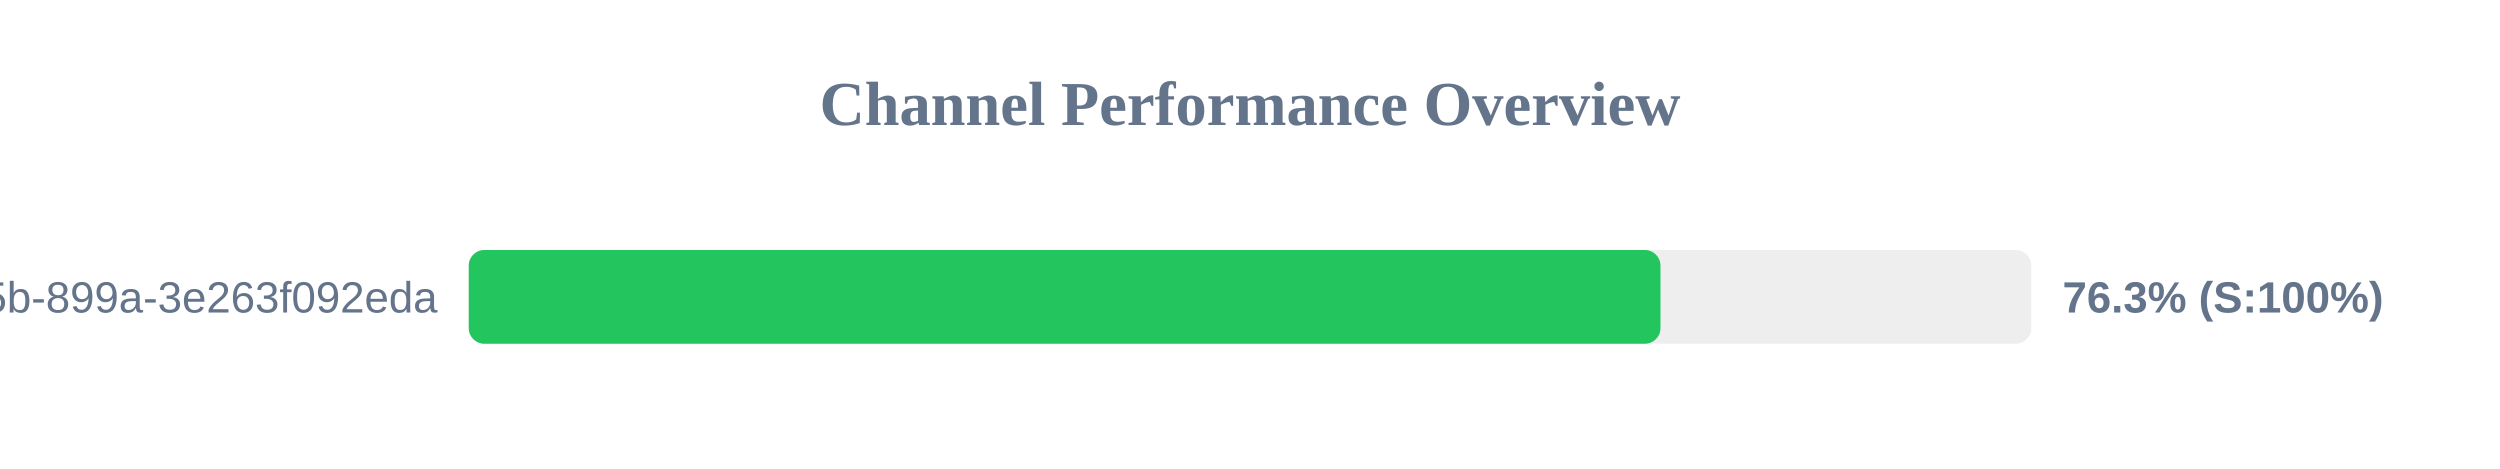
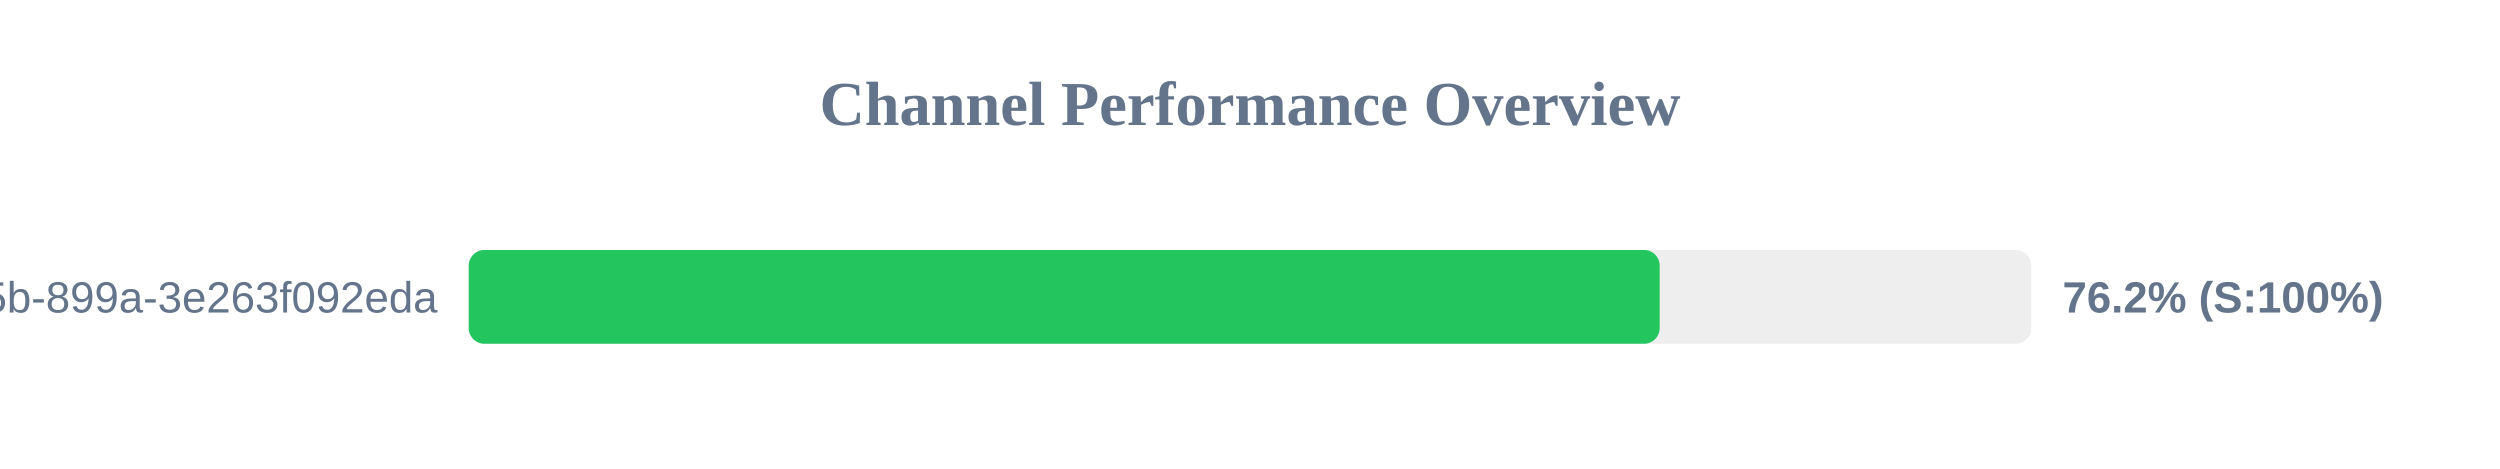
<svg xmlns="http://www.w3.org/2000/svg" width="800" height="150" version="1.1">
  <style>
        .row { font: 14px Arial; fill: #64748b; }
        .score { font: bold 14px Arial; fill: #64748b; }
    </style>
  <text x="400" y="40" text-anchor="middle" font-size="20px" font-weight="bold" fill="#64748b">Channel Performance Overview</text>
  <rect x="150" y="80" width="500" height="30" fill="#eee" rx="5" />
-   <rect x="150" y="80" width="381.35" height="30" fill="#22c55e" rx="5" />
+   <rect x="150" y="80" width="381.1" height="30" fill="#22c55e" rx="5" />
  <text x="140" y="100" text-anchor="end" class="row">?uuid=6bf726db-fb0b-405b-899a-3e263f092eda</text>
-   <text x="660" y="100" text-anchor="start" class="score">76.3% (S:100%)</text>
+   <text x="660" y="100" text-anchor="start" class="score">76.2% (S:100%)</text>
</svg>
